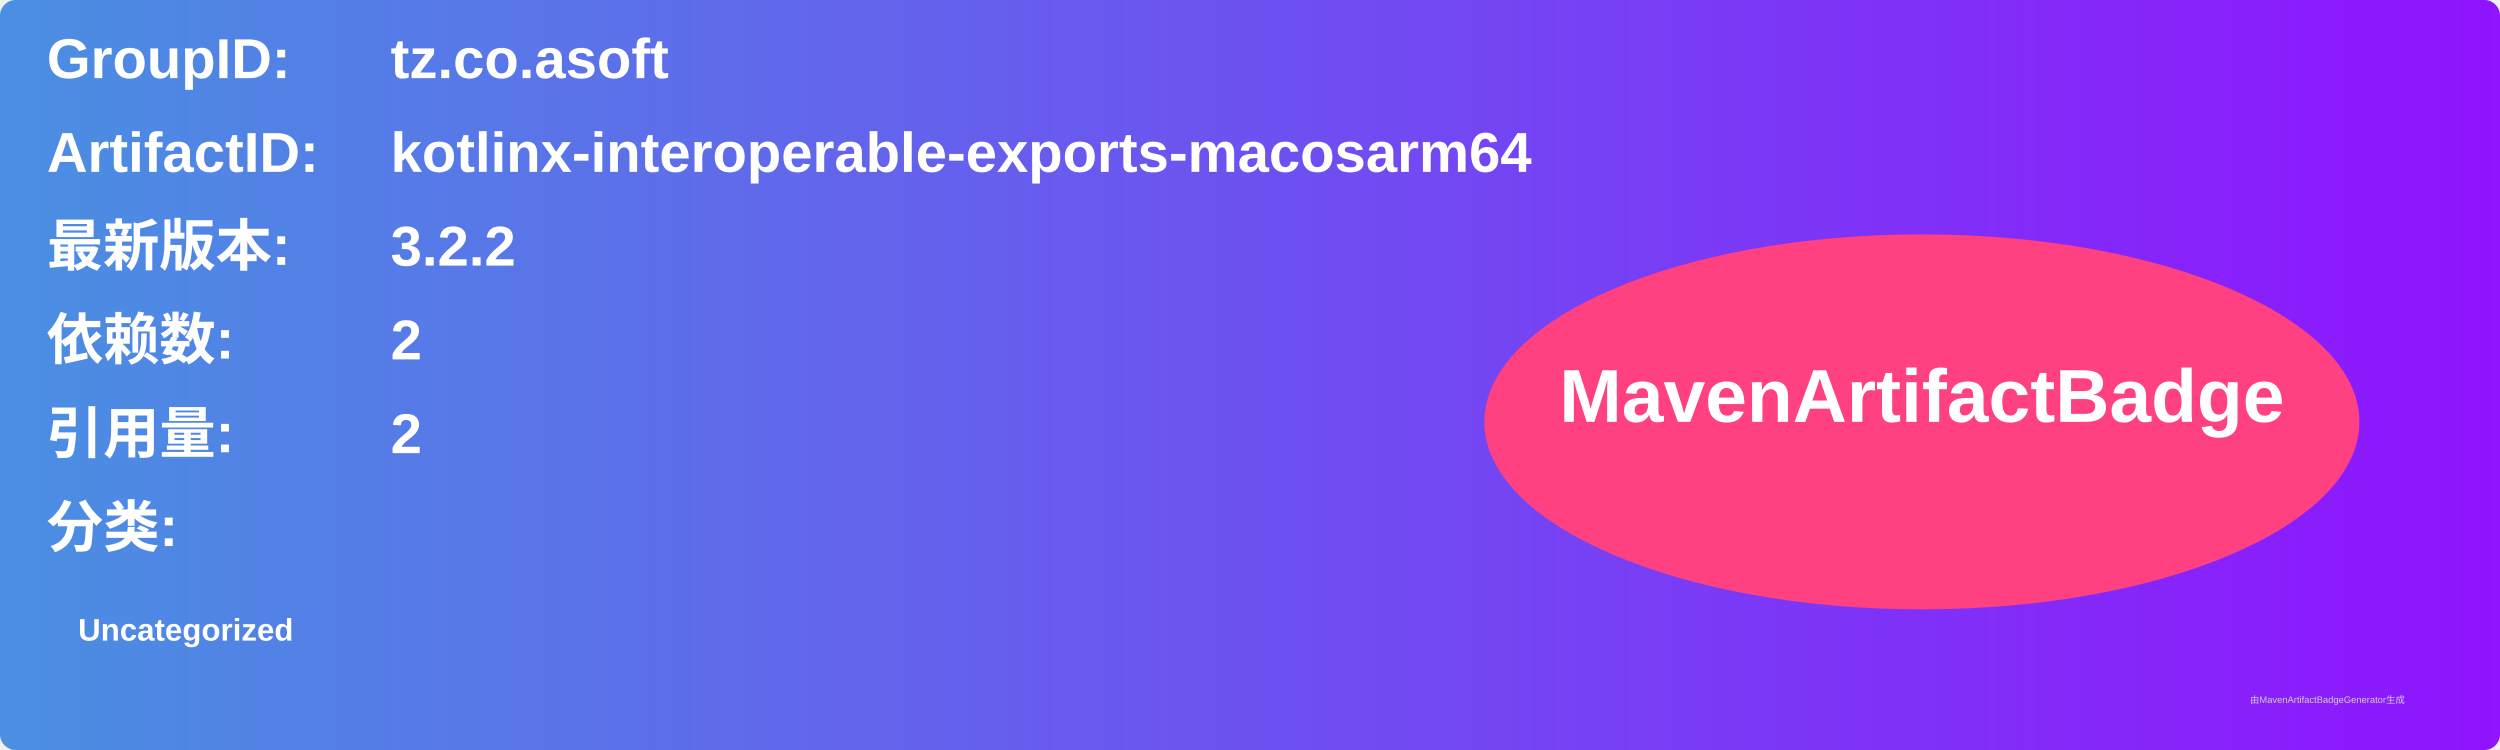
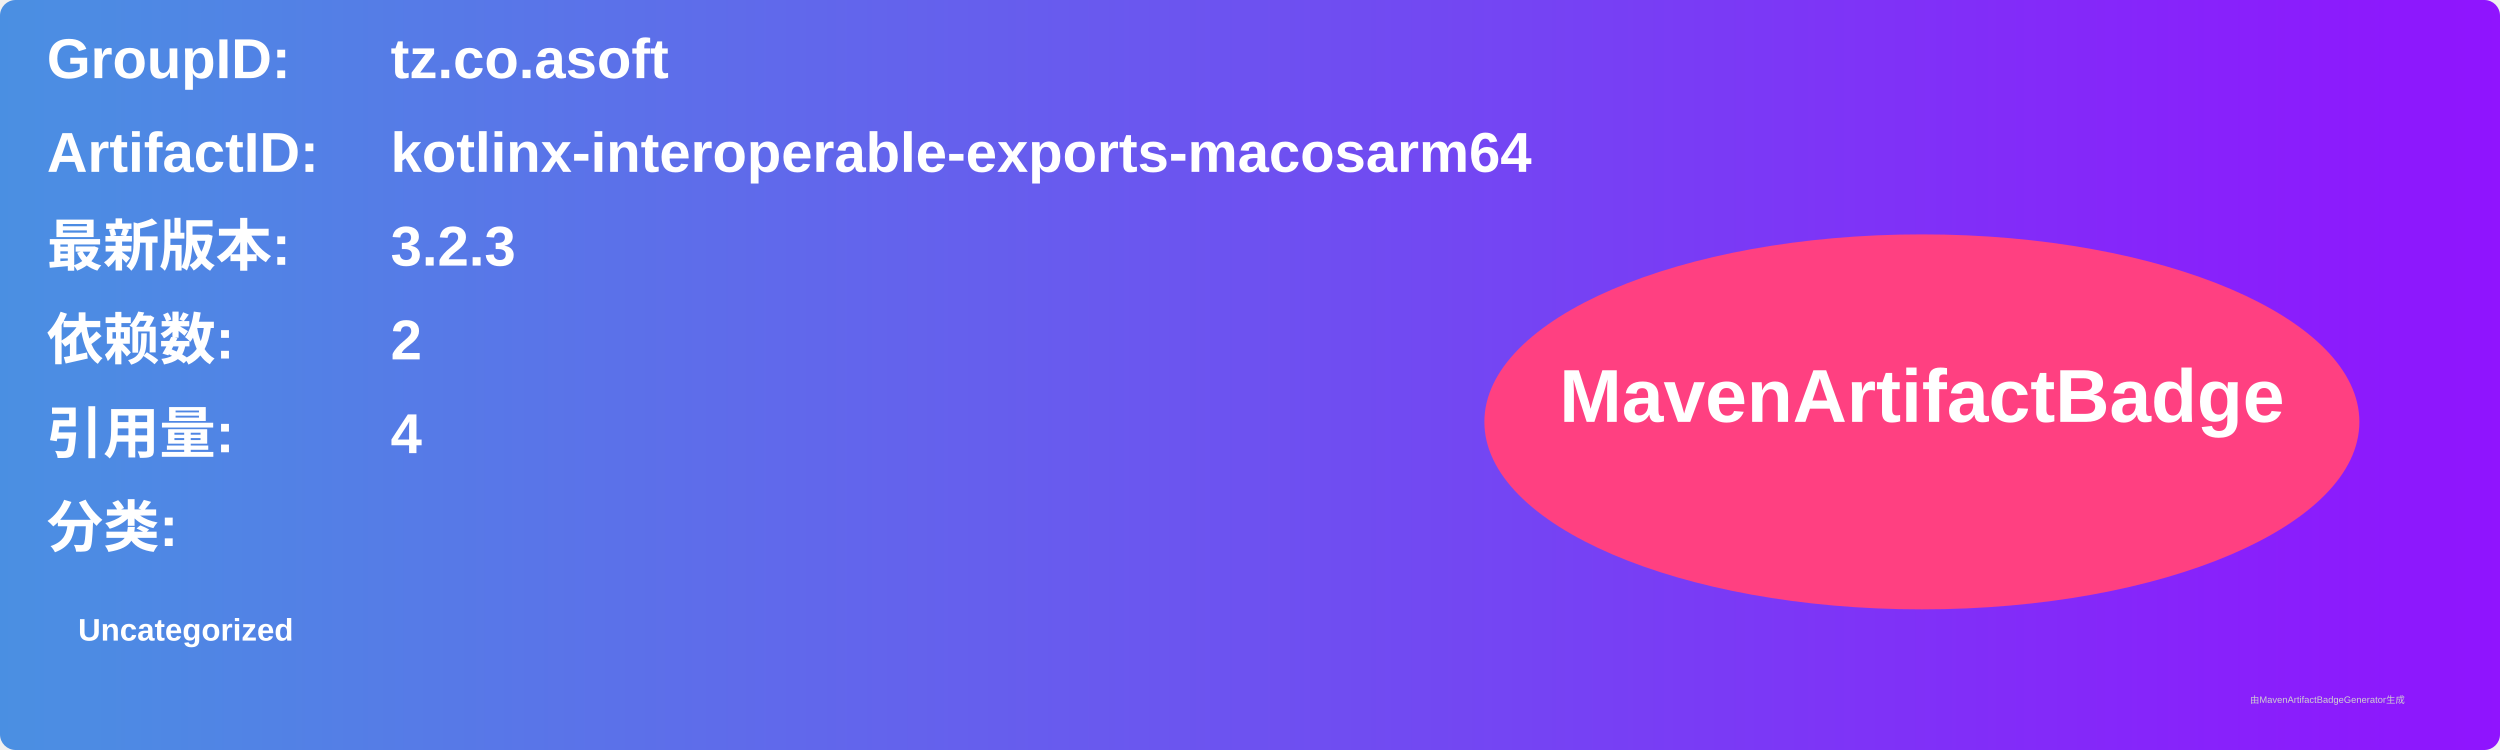
<svg xmlns="http://www.w3.org/2000/svg" width="800" height="240" viewBox="0 0 800 240">
  <linearGradient id="grad" x1="0%" y1="0%" x2="100%" y2="0%">
    <stop offset="0%" stop-color="#4a90e2" />
    <stop offset="100%" stop-color="#9013fe" />
  </linearGradient>
  <rect width="100%" height="100%" rx="5" ry="5" fill="url(#grad)" />
  <g transform="translate(15, 15)">
    <text x="0" y="10" font-family="Arial" font-size="18" fill="white" font-weight="bold" width="260">GroupID:</text>
    <text x="110" y="10" font-family="Arial" font-size="18" fill="white" font-weight="bold" width="460">tz.co.asoft</text>
    <text x="0" y="40" font-family="Arial" font-size="18" fill="white" font-weight="bold" width="260">ArtifactID:</text>
    <text x="110" y="40" font-family="Arial" font-size="18" fill="white" font-weight="bold" width="460">kotlinx-interoperable-exports-macosarm64</text>
    <text x="0" y="70" font-family="Arial" font-size="18" fill="white" font-weight="bold">最新版本:</text>
    <text x="110" y="70" font-family="Arial" font-size="18" fill="white" font-weight="bold">
-       <tspan font-weight="bold">3.2.2</tspan>
+       <tspan font-weight="bold">3.2.3</tspan>
    </text>
    <text x="0" y="100" font-family="Arial" font-size="18" fill="white" font-weight="bold">依赖数: </text>
    <text x="110" y="100" font-family="Arial" font-size="18" fill="white">
      <tspan font-weight="bold">2</tspan>
    </text>
    <text x="0" y="130" font-family="Arial" font-size="18" fill="white" font-weight="bold">引用量: </text>
    <text x="110" y="130" font-family="Arial" font-size="18" fill="white">
-       <tspan font-weight="bold">2</tspan>
+       <tspan font-weight="bold">4</tspan>
    </text>
    <text x="0" y="160" font-family="Arial" font-size="18" fill="white" font-weight="bold">分类:</text>
    <text x="10" y="190" font-family="Arial" font-size="10" fill="white">
      <tspan font-weight="bold">Uncategorized</tspan>
    </text>
    <ellipse cx="600" cy="120" rx="140" ry="60" fill="#ff4081" />
    <text x="600" y="120" text-anchor="middle" font-family="Arial" font-size="24" fill="white" font-weight="bold">MavenArtifactBadge</text>
  </g>
  <text x="720" y="225" font-family="Arial" font-size="3" fill="#d0d0d0">由MavenArtifactBadgeGenerator生成</text>
</svg>
